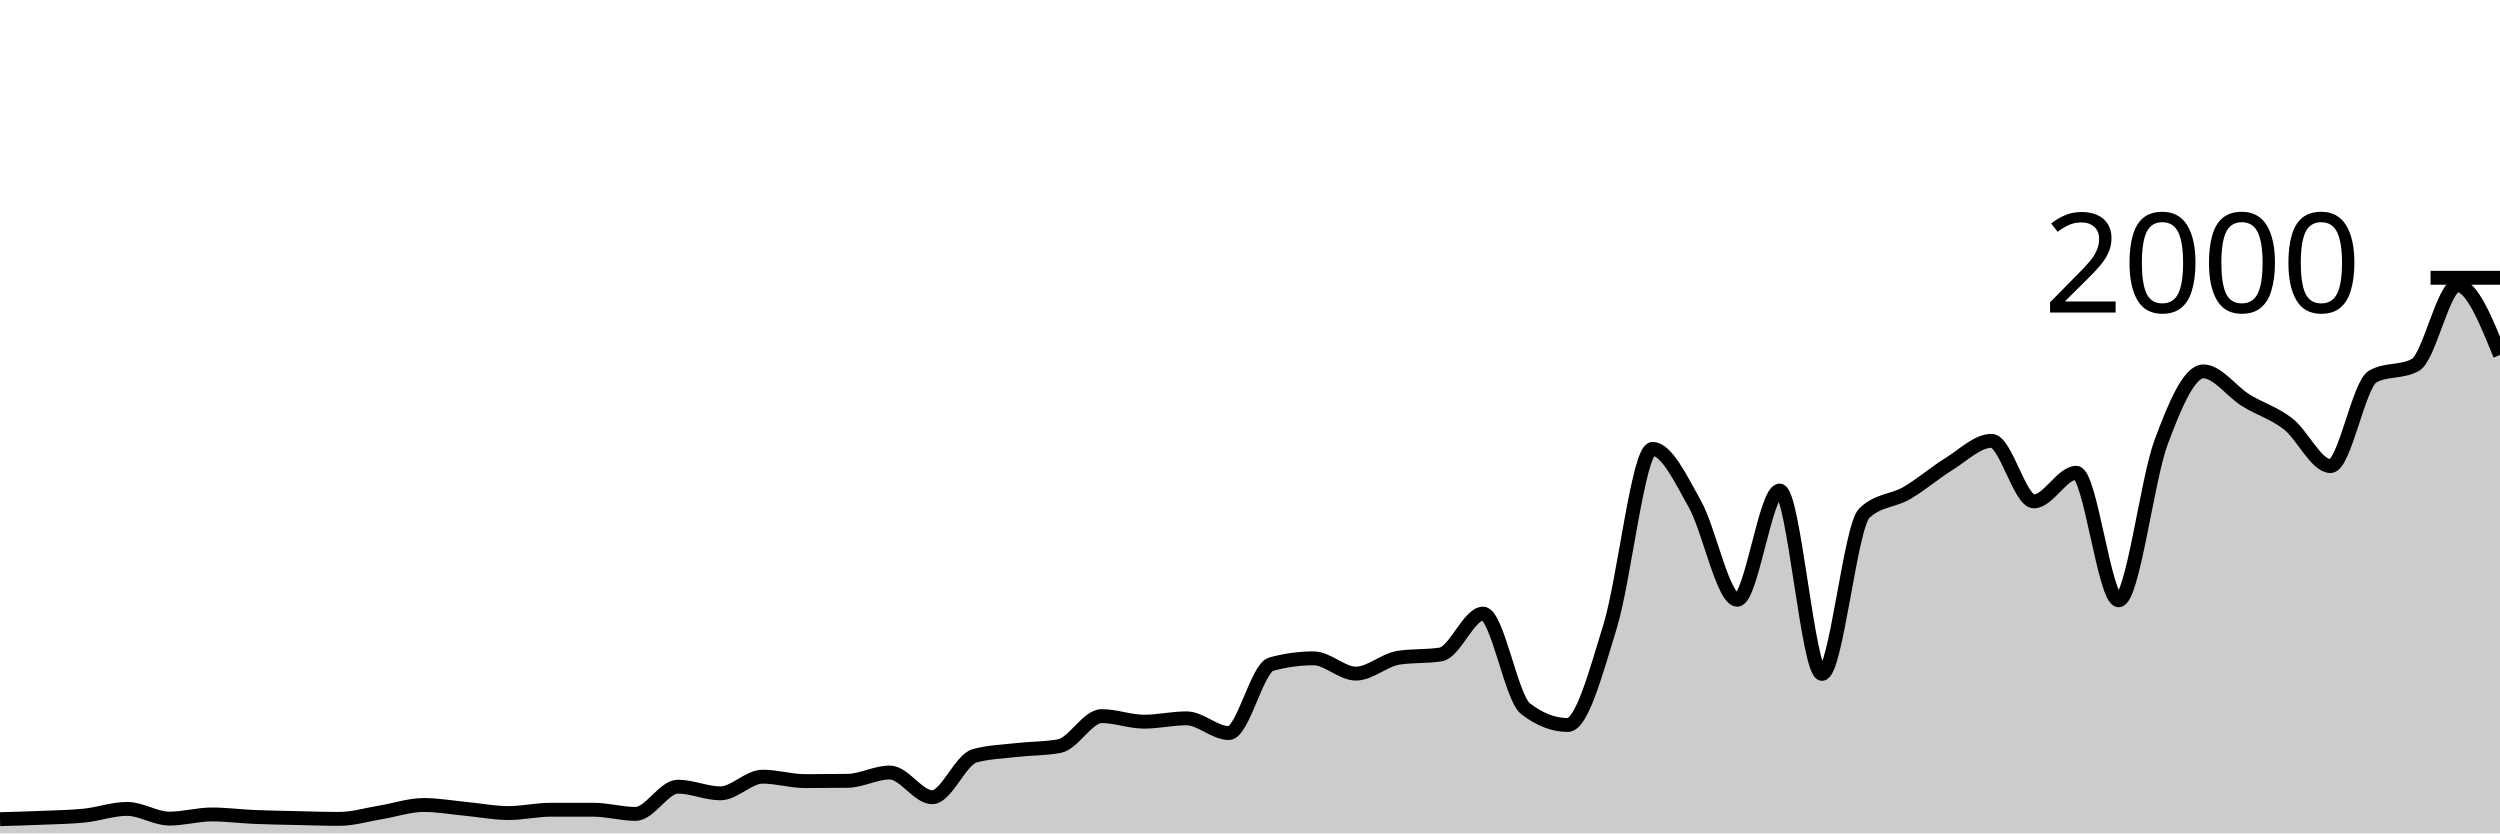
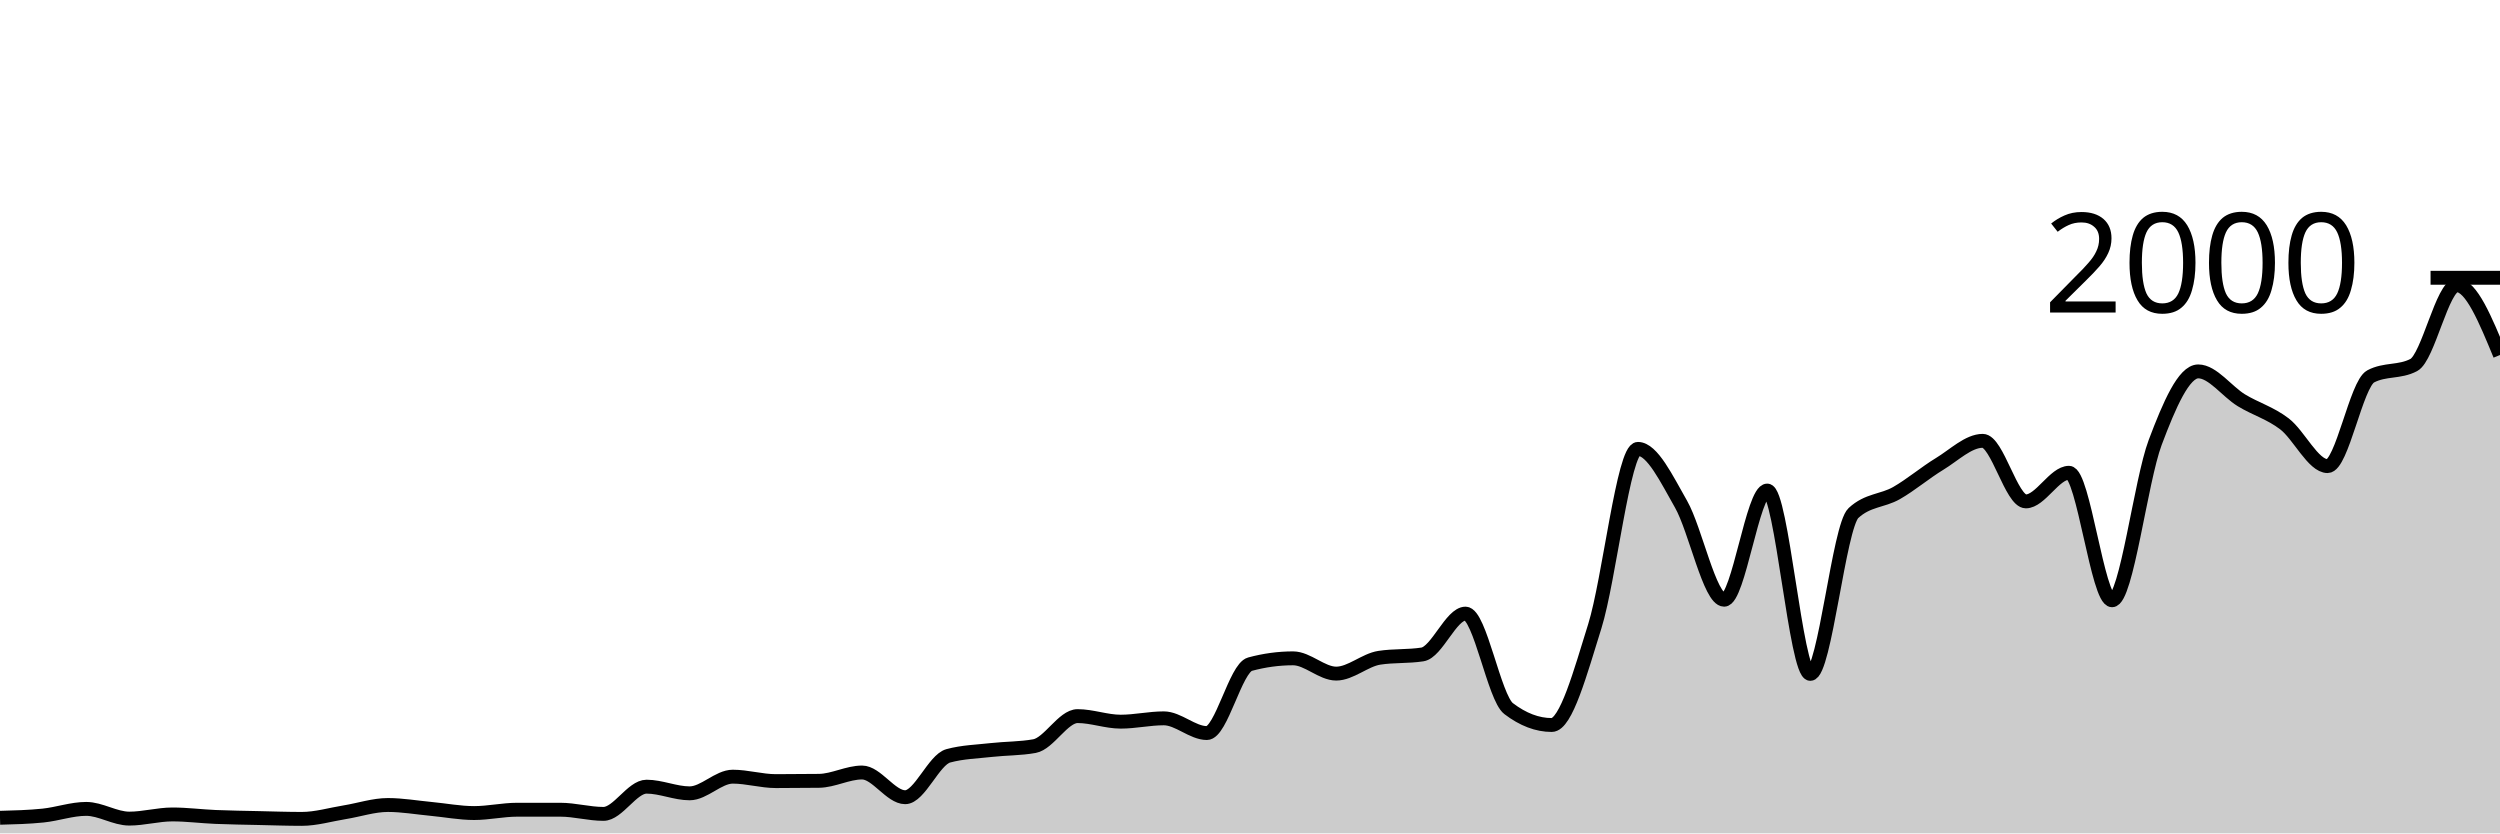
<svg xmlns="http://www.w3.org/2000/svg" viewBox="0 0 180 60">
  <g transform="translate(0,20)">
-     <path class="area" fill="rgba(0, 0, 0, 0.2)" d="M0,38.98C1.017,38.952,2.034,38.923,3.051,38.88C4.068,38.837,5.085,38.827,6.102,38.72C7.119,38.613,8.136,38.24,9.153,38.24C10.169,38.24,11.186,38.94,12.203,38.94C13.22,38.94,14.237,38.64,15.254,38.64C16.271,38.64,17.288,38.777,18.305,38.82C19.322,38.863,20.339,38.877,21.356,38.9C22.373,38.923,23.39,38.96,24.407,38.96C25.424,38.96,26.441,38.647,27.458,38.48C28.475,38.313,29.492,37.96,30.508,37.96C31.525,37.96,32.542,38.143,33.559,38.24C34.576,38.337,35.593,38.54,36.61,38.54C37.627,38.54,38.644,38.3,39.661,38.3C40.678,38.3,41.695,38.3,42.712,38.3C43.729,38.3,44.746,38.6,45.763,38.6C46.78,38.6,47.797,36.64,48.814,36.64C49.831,36.64,50.847,37.12,51.864,37.12C52.881,37.12,53.898,35.92,54.915,35.92C55.932,35.92,56.949,36.24,57.966,36.24C58.983,36.24,60,36.233,61.017,36.22C62.034,36.207,63.051,35.62,64.068,35.62C65.085,35.62,66.102,37.4,67.119,37.4C68.136,37.4,69.153,34.7,70.169,34.42C71.186,34.14,72.203,34.117,73.22,34C74.237,33.883,75.254,33.907,76.271,33.72C77.288,33.533,78.305,31.56,79.322,31.56C80.339,31.56,81.356,31.96,82.373,31.96C83.39,31.96,84.407,31.72,85.424,31.72C86.441,31.72,87.458,32.78,88.475,32.78C89.492,32.78,90.508,28.1,91.525,27.82C92.542,27.54,93.559,27.4,94.576,27.4C95.593,27.4,96.61,28.5,97.627,28.5C98.644,28.5,99.661,27.52,100.678,27.36C101.695,27.2,102.712,27.28,103.729,27.12C104.746,26.96,105.763,24.18,106.78,24.18C107.797,24.18,108.814,30.233,109.831,31.02C110.847,31.807,111.864,32.2,112.881,32.2C113.898,32.2,114.915,28.393,115.932,25.08C116.949,21.767,117.966,12.32,118.983,12.32C120,12.32,121.017,14.49,122.034,16.3C123.051,18.11,124.068,23.18,125.085,23.18C126.102,23.18,127.119,15.32,128.136,15.32C129.153,15.32,130.169,28.52,131.186,28.52C132.203,28.52,133.22,17.9,134.237,16.94C135.254,15.98,136.271,16.09,137.288,15.5C138.305,14.91,139.322,14.027,140.339,13.4C141.356,12.773,142.373,11.74,143.39,11.74C144.407,11.74,145.424,16.1,146.441,16.1C147.458,16.1,148.475,14.04,149.492,14.04C150.508,14.04,151.525,23.22,152.542,23.22C153.559,23.22,154.576,14.607,155.593,11.86C156.61,9.113,157.627,6.74,158.644,6.74C159.661,6.74,160.678,8.19,161.695,8.82C162.712,9.45,163.729,9.73,164.746,10.52C165.763,11.31,166.78,13.56,167.797,13.56C168.814,13.56,169.831,7.647,170.847,7.1C171.864,6.553,172.881,6.827,173.898,6.28C174.915,5.733,175.932,0.54,176.949,0.54C177.966,0.54,178.983,3.05,180,5.56L180,40C178.983,40,177.966,40,176.949,40C175.932,40,174.915,40,173.898,40C172.881,40,171.864,40,170.847,40C169.831,40,168.814,40,167.797,40C166.78,40,165.763,40,164.746,40C163.729,40,162.712,40,161.695,40C160.678,40,159.661,40,158.644,40C157.627,40,156.61,40,155.593,40C154.576,40,153.559,40,152.542,40C151.525,40,150.508,40,149.492,40C148.475,40,147.458,40,146.441,40C145.424,40,144.407,40,143.39,40C142.373,40,141.356,40,140.339,40C139.322,40,138.305,40,137.288,40C136.271,40,135.254,40,134.237,40C133.22,40,132.203,40,131.186,40C130.169,40,129.153,40,128.136,40C127.119,40,126.102,40,125.085,40C124.068,40,123.051,40,122.034,40C121.017,40,120,40,118.983,40C117.966,40,116.949,40,115.932,40C114.915,40,113.898,40,112.881,40C111.864,40,110.847,40,109.831,40C108.814,40,107.797,40,106.78,40C105.763,40,104.746,40,103.729,40C102.712,40,101.695,40,100.678,40C99.661,40,98.644,40,97.627,40C96.61,40,95.593,40,94.576,40C93.559,40,92.542,40,91.525,40C90.508,40,89.492,40,88.475,40C87.458,40,86.441,40,85.424,40C84.407,40,83.39,40,82.373,40C81.356,40,80.339,40,79.322,40C78.305,40,77.288,40,76.271,40C75.254,40,74.237,40,73.22,40C72.203,40,71.186,40,70.169,40C69.153,40,68.136,40,67.119,40C66.102,40,65.085,40,64.068,40C63.051,40,62.034,40,61.017,40C60,40,58.983,40,57.966,40C56.949,40,55.932,40,54.915,40C53.898,40,52.881,40,51.864,40C50.847,40,49.831,40,48.814,40C47.797,40,46.78,40,45.763,40C44.746,40,43.729,40,42.712,40C41.695,40,40.678,40,39.661,40C38.644,40,37.627,40,36.61,40C35.593,40,34.576,40,33.559,40C32.542,40,31.525,40,30.508,40C29.492,40,28.475,40,27.458,40C26.441,40,25.424,40,24.407,40C23.39,40,22.373,40,21.356,40C20.339,40,19.322,40,18.305,40C17.288,40,16.271,40,15.254,40C14.237,40,13.22,40,12.203,40C11.186,40,10.169,40,9.153,40C8.136,40,7.119,40,6.102,40C5.085,40,4.068,40,3.051,40C2.034,40,1.017,40,0,40Z" />
-     <path class="line" stroke="black" fill="none" d="M0,38.98C1.017,38.952,2.034,38.923,3.051,38.88C4.068,38.837,5.085,38.827,6.102,38.72C7.119,38.613,8.136,38.24,9.153,38.24C10.169,38.24,11.186,38.94,12.203,38.94C13.22,38.94,14.237,38.64,15.254,38.64C16.271,38.64,17.288,38.777,18.305,38.82C19.322,38.863,20.339,38.877,21.356,38.9C22.373,38.923,23.39,38.96,24.407,38.96C25.424,38.96,26.441,38.647,27.458,38.48C28.475,38.313,29.492,37.96,30.508,37.96C31.525,37.96,32.542,38.143,33.559,38.24C34.576,38.337,35.593,38.54,36.61,38.54C37.627,38.54,38.644,38.3,39.661,38.3C40.678,38.3,41.695,38.3,42.712,38.3C43.729,38.3,44.746,38.6,45.763,38.6C46.78,38.6,47.797,36.64,48.814,36.64C49.831,36.64,50.847,37.12,51.864,37.12C52.881,37.12,53.898,35.92,54.915,35.92C55.932,35.92,56.949,36.24,57.966,36.24C58.983,36.24,60,36.233,61.017,36.22C62.034,36.207,63.051,35.62,64.068,35.62C65.085,35.62,66.102,37.4,67.119,37.4C68.136,37.4,69.153,34.7,70.169,34.42C71.186,34.14,72.203,34.117,73.22,34C74.237,33.883,75.254,33.907,76.271,33.72C77.288,33.533,78.305,31.56,79.322,31.56C80.339,31.56,81.356,31.96,82.373,31.96C83.39,31.96,84.407,31.72,85.424,31.72C86.441,31.72,87.458,32.78,88.475,32.78C89.492,32.78,90.508,28.1,91.525,27.82C92.542,27.54,93.559,27.4,94.576,27.4C95.593,27.4,96.61,28.5,97.627,28.5C98.644,28.5,99.661,27.52,100.678,27.36C101.695,27.2,102.712,27.28,103.729,27.12C104.746,26.96,105.763,24.18,106.78,24.18C107.797,24.18,108.814,30.233,109.831,31.02C110.847,31.807,111.864,32.2,112.881,32.2C113.898,32.2,114.915,28.393,115.932,25.08C116.949,21.767,117.966,12.32,118.983,12.32C120,12.32,121.017,14.49,122.034,16.3C123.051,18.11,124.068,23.18,125.085,23.18C126.102,23.18,127.119,15.32,128.136,15.32C129.153,15.32,130.169,28.52,131.186,28.52C132.203,28.52,133.22,17.9,134.237,16.94C135.254,15.98,136.271,16.09,137.288,15.5C138.305,14.91,139.322,14.027,140.339,13.4C141.356,12.773,142.373,11.74,143.39,11.74C144.407,11.74,145.424,16.1,146.441,16.1C147.458,16.1,148.475,14.04,149.492,14.04C150.508,14.04,151.525,23.22,152.542,23.22C153.559,23.22,154.576,14.607,155.593,11.86C156.61,9.113,157.627,6.74,158.644,6.74C159.661,6.74,160.678,8.19,161.695,8.82C162.712,9.45,163.729,9.73,164.746,10.52C165.763,11.31,166.78,13.56,167.797,13.56C168.814,13.56,169.831,7.647,170.847,7.1C171.864,6.553,172.881,6.827,173.898,6.28C174.915,5.733,175.932,0.54,176.949,0.54C177.966,0.54,178.983,3.05,180,5.56" />
+     <path class="area" fill="rgba(0, 0, 0, 0.2)" d="M0,38.88C1.034,38.853,2.069,38.827,3.103,38.72C4.138,38.613,5.172,38.24,6.207,38.24C7.241,38.24,8.276,38.94,9.31,38.94C10.345,38.94,11.379,38.64,12.414,38.64C13.448,38.64,14.483,38.777,15.517,38.82C16.552,38.863,17.586,38.877,18.621,38.9C19.655,38.923,20.69,38.96,21.724,38.96C22.759,38.96,23.793,38.647,24.828,38.48C25.862,38.313,26.897,37.96,27.931,37.96C28.966,37.96,30,38.143,31.034,38.24C32.069,38.337,33.103,38.54,34.138,38.54C35.172,38.54,36.207,38.3,37.241,38.3C38.276,38.3,39.31,38.3,40.345,38.3C41.379,38.3,42.414,38.6,43.448,38.6C44.483,38.6,45.517,36.64,46.552,36.64C47.586,36.64,48.621,37.12,49.655,37.12C50.69,37.12,51.724,35.92,52.759,35.92C53.793,35.92,54.828,36.24,55.862,36.24C56.897,36.24,57.931,36.233,58.966,36.22C60,36.207,61.034,35.62,62.069,35.62C63.103,35.62,64.138,37.4,65.172,37.4C66.207,37.4,67.241,34.7,68.276,34.42C69.31,34.14,70.345,34.117,71.379,34C72.414,33.883,73.448,33.907,74.483,33.72C75.517,33.533,76.552,31.56,77.586,31.56C78.621,31.56,79.655,31.96,80.69,31.96C81.724,31.96,82.759,31.72,83.793,31.72C84.828,31.72,85.862,32.78,86.897,32.78C87.931,32.78,88.966,28.1,90,27.82C91.034,27.54,92.069,27.4,93.103,27.4C94.138,27.4,95.172,28.5,96.207,28.5C97.241,28.5,98.276,27.52,99.31,27.36C100.345,27.2,101.379,27.28,102.414,27.12C103.448,26.96,104.483,24.18,105.517,24.18C106.552,24.18,107.586,30.233,108.621,31.02C109.655,31.807,110.69,32.2,111.724,32.2C112.759,32.2,113.793,28.393,114.828,25.08C115.862,21.767,116.897,12.32,117.931,12.32C118.966,12.32,120,14.49,121.034,16.3C122.069,18.11,123.103,23.18,124.138,23.18C125.172,23.18,126.207,15.32,127.241,15.32C128.276,15.32,129.31,28.52,130.345,28.52C131.379,28.52,132.414,17.9,133.448,16.94C134.483,15.98,135.517,16.09,136.552,15.5C137.586,14.91,138.621,14.027,139.655,13.4C140.69,12.773,141.724,11.74,142.759,11.74C143.793,11.74,144.828,16.1,145.862,16.1C146.897,16.1,147.931,14.04,148.966,14.04C150,14.04,151.034,23.22,152.069,23.22C153.103,23.22,154.138,14.607,155.172,11.86C156.207,9.113,157.241,6.74,158.276,6.74C159.31,6.74,160.345,8.19,161.379,8.82C162.414,9.45,163.448,9.73,164.483,10.52C165.517,11.31,166.552,13.56,167.586,13.56C168.621,13.56,169.655,7.647,170.69,7.1C171.724,6.553,172.759,6.827,173.793,6.28C174.828,5.733,175.862,0.54,176.897,0.54C177.931,0.54,178.966,3.05,180,5.56L180,40C178.966,40,177.931,40,176.897,40C175.862,40,174.828,40,173.793,40C172.759,40,171.724,40,170.69,40C169.655,40,168.621,40,167.586,40C166.552,40,165.517,40,164.483,40C163.448,40,162.414,40,161.379,40C160.345,40,159.31,40,158.276,40C157.241,40,156.207,40,155.172,40C154.138,40,153.103,40,152.069,40C151.034,40,150,40,148.966,40C147.931,40,146.897,40,145.862,40C144.828,40,143.793,40,142.759,40C141.724,40,140.69,40,139.655,40C138.621,40,137.586,40,136.552,40C135.517,40,134.483,40,133.448,40C132.414,40,131.379,40,130.345,40C129.31,40,128.276,40,127.241,40C126.207,40,125.172,40,124.138,40C123.103,40,122.069,40,121.034,40C120,40,118.966,40,117.931,40C116.897,40,115.862,40,114.828,40C113.793,40,112.759,40,111.724,40C110.69,40,109.655,40,108.621,40C107.586,40,106.552,40,105.517,40C104.483,40,103.448,40,102.414,40C101.379,40,100.345,40,99.31,40C98.276,40,97.241,40,96.207,40C95.172,40,94.138,40,93.103,40C92.069,40,91.034,40,90,40C88.966,40,87.931,40,86.897,40C85.862,40,84.828,40,83.793,40C82.759,40,81.724,40,80.69,40C79.655,40,78.621,40,77.586,40C76.552,40,75.517,40,74.483,40C73.448,40,72.414,40,71.379,40C70.345,40,69.31,40,68.276,40C67.241,40,66.207,40,65.172,40C64.138,40,63.103,40,62.069,40C61.034,40,60,40,58.966,40C57.931,40,56.897,40,55.862,40C54.828,40,53.793,40,52.759,40C51.724,40,50.69,40,49.655,40C48.621,40,47.586,40,46.552,40C45.517,40,44.483,40,43.448,40C42.414,40,41.379,40,40.345,40C39.31,40,38.276,40,37.241,40C36.207,40,35.172,40,34.138,40C33.103,40,32.069,40,31.034,40C30,40,28.966,40,27.931,40C26.897,40,25.862,40,24.828,40C23.793,40,22.759,40,21.724,40C20.69,40,19.655,40,18.621,40C17.586,40,16.552,40,15.517,40C14.483,40,13.448,40,12.414,40C11.379,40,10.345,40,9.31,40C8.276,40,7.241,40,6.207,40C5.172,40,4.138,40,3.103,40C2.069,40,1.034,40,0,40Z" />
+     <path class="line" stroke="black" fill="none" d="M0,38.88C1.034,38.853,2.069,38.827,3.103,38.72C4.138,38.613,5.172,38.24,6.207,38.24C7.241,38.24,8.276,38.94,9.31,38.94C10.345,38.94,11.379,38.64,12.414,38.64C13.448,38.64,14.483,38.777,15.517,38.82C16.552,38.863,17.586,38.877,18.621,38.9C19.655,38.923,20.69,38.96,21.724,38.96C22.759,38.96,23.793,38.647,24.828,38.48C25.862,38.313,26.897,37.96,27.931,37.96C28.966,37.96,30,38.143,31.034,38.24C32.069,38.337,33.103,38.54,34.138,38.54C35.172,38.54,36.207,38.3,37.241,38.3C38.276,38.3,39.31,38.3,40.345,38.3C41.379,38.3,42.414,38.6,43.448,38.6C44.483,38.6,45.517,36.64,46.552,36.64C47.586,36.64,48.621,37.12,49.655,37.12C50.69,37.12,51.724,35.92,52.759,35.92C53.793,35.92,54.828,36.24,55.862,36.24C56.897,36.24,57.931,36.233,58.966,36.22C60,36.207,61.034,35.62,62.069,35.62C63.103,35.62,64.138,37.4,65.172,37.4C66.207,37.4,67.241,34.7,68.276,34.42C69.31,34.14,70.345,34.117,71.379,34C72.414,33.883,73.448,33.907,74.483,33.72C75.517,33.533,76.552,31.56,77.586,31.56C78.621,31.56,79.655,31.96,80.69,31.96C81.724,31.96,82.759,31.72,83.793,31.72C84.828,31.72,85.862,32.78,86.897,32.78C87.931,32.78,88.966,28.1,90,27.82C91.034,27.54,92.069,27.4,93.103,27.4C94.138,27.4,95.172,28.5,96.207,28.5C97.241,28.5,98.276,27.52,99.31,27.36C100.345,27.2,101.379,27.28,102.414,27.12C103.448,26.96,104.483,24.18,105.517,24.18C106.552,24.18,107.586,30.233,108.621,31.02C109.655,31.807,110.69,32.2,111.724,32.2C112.759,32.2,113.793,28.393,114.828,25.08C115.862,21.767,116.897,12.32,117.931,12.32C118.966,12.32,120,14.49,121.034,16.3C122.069,18.11,123.103,23.18,124.138,23.18C125.172,23.18,126.207,15.32,127.241,15.32C128.276,15.32,129.31,28.52,130.345,28.52C131.379,28.52,132.414,17.9,133.448,16.94C134.483,15.98,135.517,16.09,136.552,15.5C137.586,14.91,138.621,14.027,139.655,13.4C140.69,12.773,141.724,11.74,142.759,11.74C143.793,11.74,144.828,16.1,145.862,16.1C146.897,16.1,147.931,14.04,148.966,14.04C150,14.04,151.034,23.22,152.069,23.22C153.103,23.22,154.138,14.607,155.172,11.86C156.207,9.113,157.241,6.74,158.276,6.74C159.31,6.74,160.345,8.19,161.379,8.82C162.414,9.45,163.448,9.73,164.483,10.52C165.517,11.31,166.552,13.56,167.586,13.56C168.621,13.56,169.655,7.647,170.69,7.1C171.724,6.553,172.759,6.827,173.793,6.28C174.828,5.733,175.862,0.54,176.897,0.54C177.931,0.54,178.966,3.05,180,5.56" />
    <path class="axis-ceiling" stroke-width="1" stroke="black" fill="none" d="M175,0L180,0" />
    <text class="axis-ceiling-label" font-family="sans-serif" text-anchor="end" font-size="10px" x="170" y="2.5">2000</text>
  </g>
</svg>
